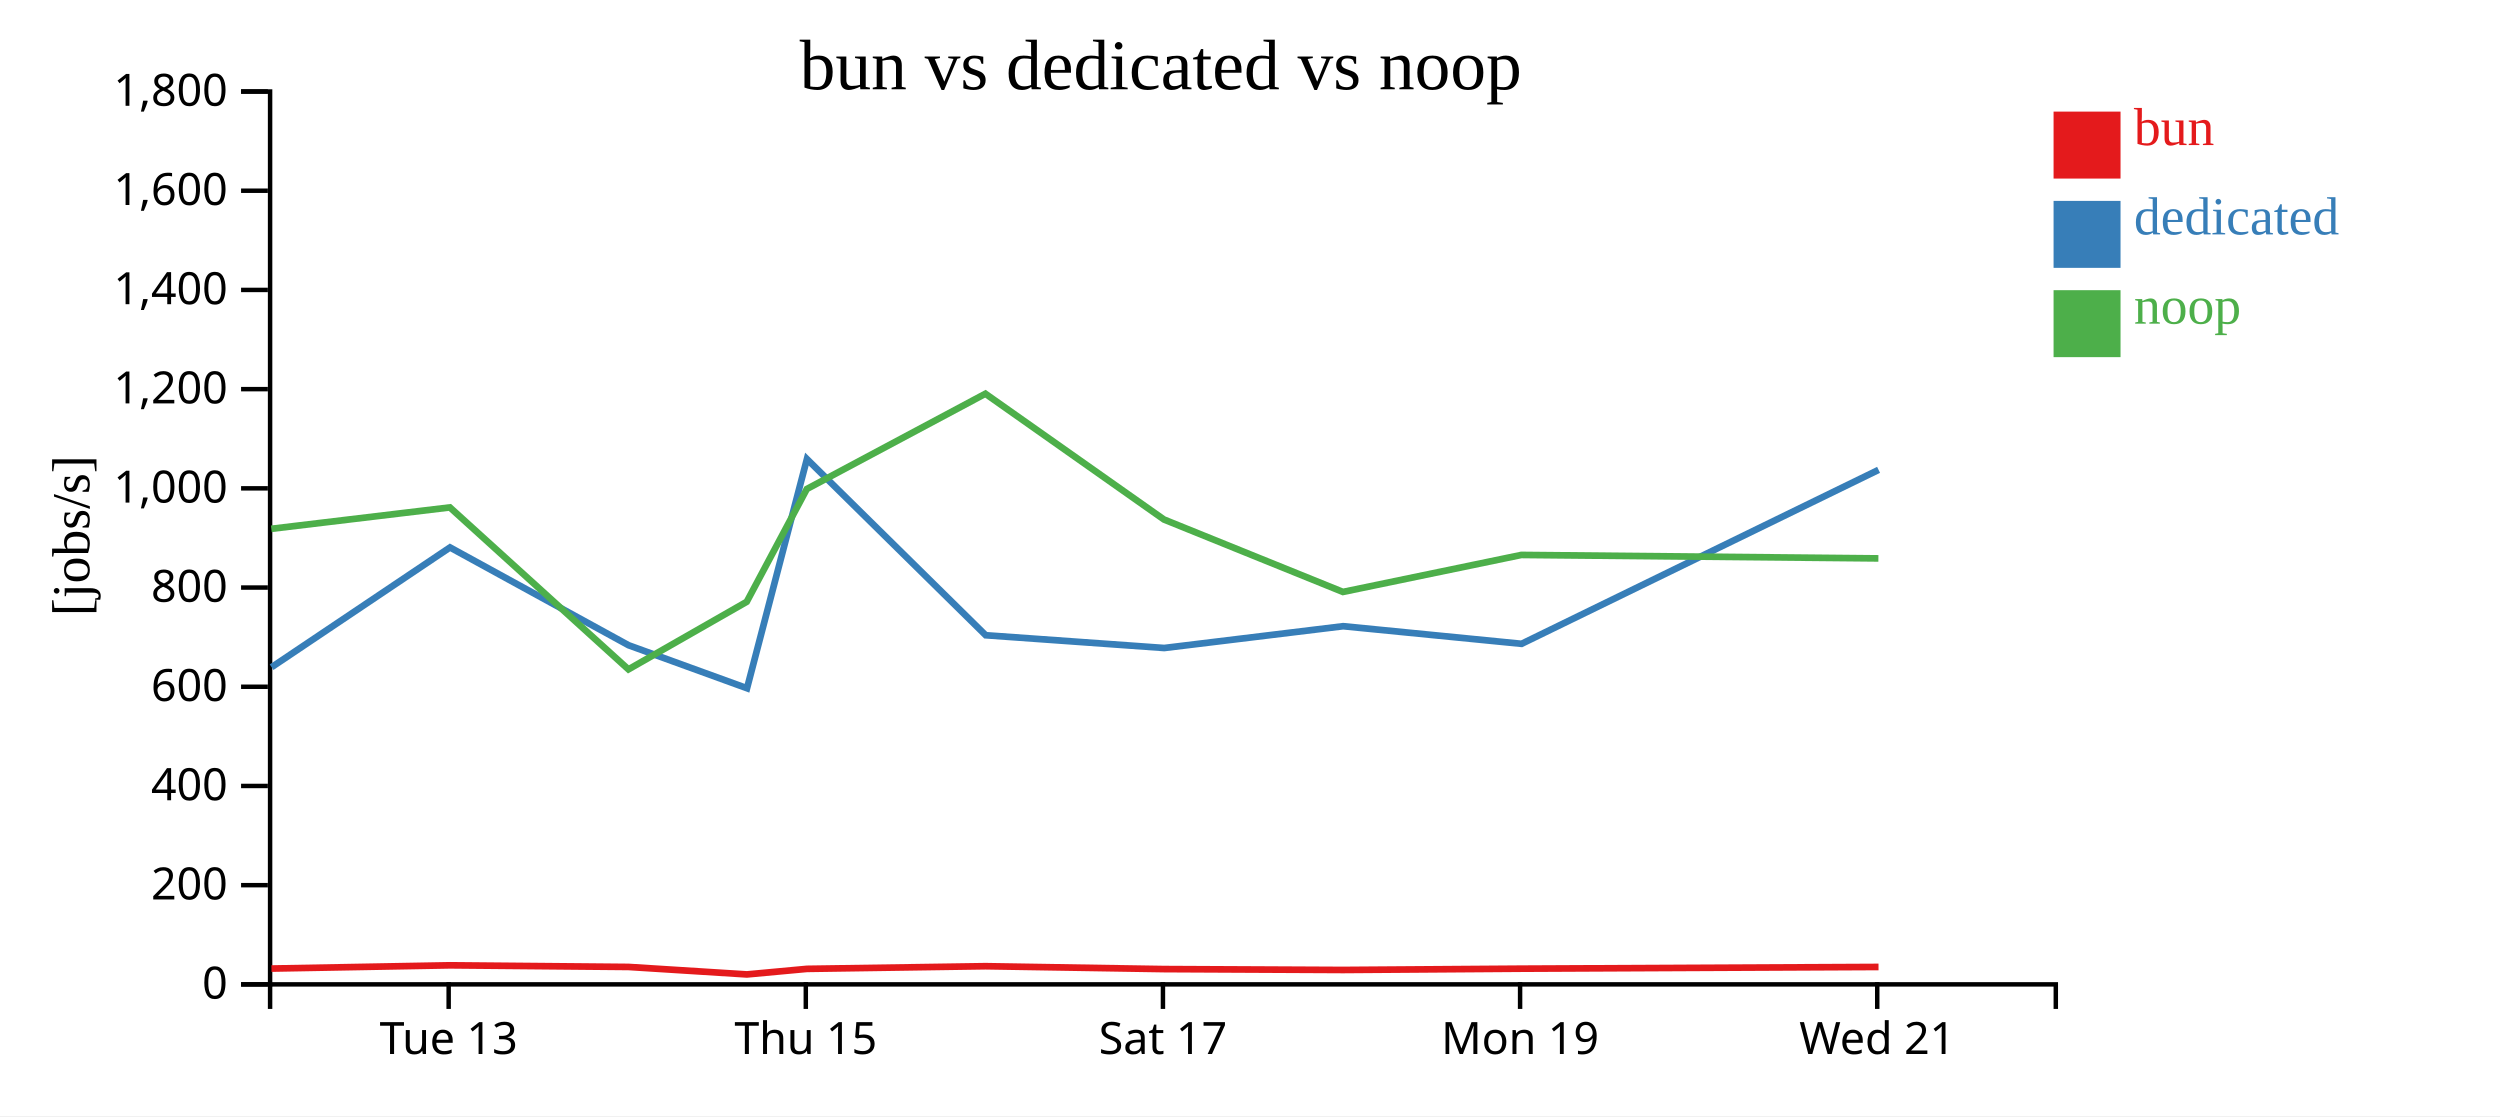
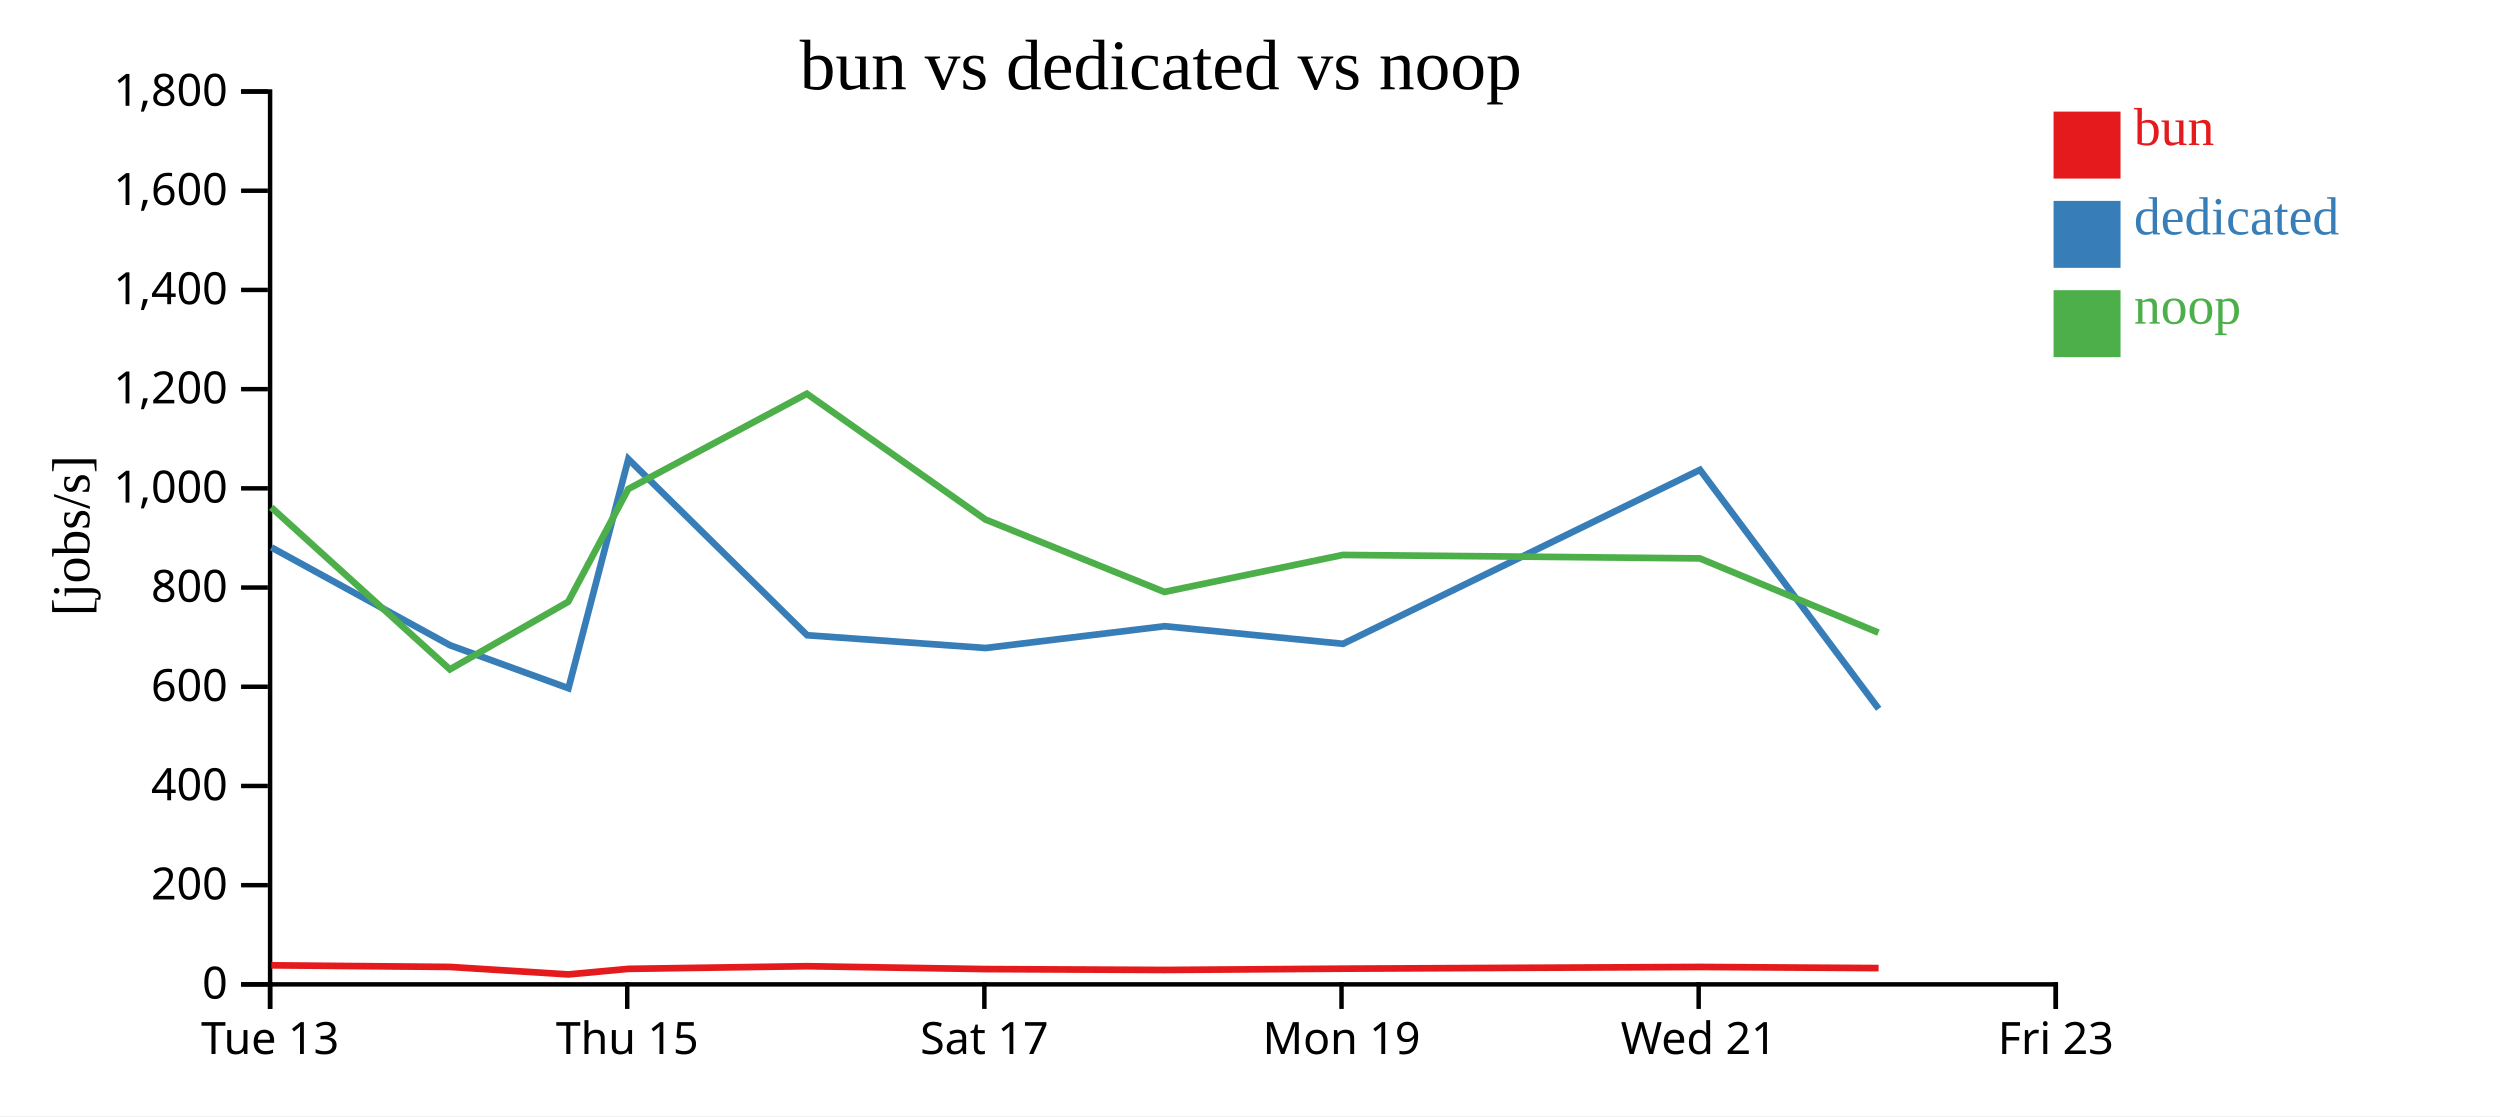
<svg xmlns="http://www.w3.org/2000/svg" width="560" height="250">
  <rect width="100%" height="100%" fill="white" />
  <g transform="translate(60,20)">
    <g transform="translate(0,200)" fill="none" font-size="10" font-family="sans-serif" text-anchor="middle">
      <path class="domain" stroke="currentColor" d="M0.5,6V0.5H400.5V6" />
-       <g class="tick" opacity="1" transform="translate(40.5,0)">
+       <g class="tick" opacity="1" transform="translate(0.5,0)">
        <line stroke="currentColor" y2="6" />
        <text fill="currentColor" y="9" dy="0.71em">Tue 13</text>
      </g>
-       <g class="tick" opacity="1" transform="translate(120.5,0)">
+       <g class="tick" opacity="1" transform="translate(80.5,0)">
        <line stroke="currentColor" y2="6" />
        <text fill="currentColor" y="9" dy="0.71em">Thu 15</text>
      </g>
-       <g class="tick" opacity="1" transform="translate(200.5,0)">
+       <g class="tick" opacity="1" transform="translate(160.5,0)">
        <line stroke="currentColor" y2="6" />
        <text fill="currentColor" y="9" dy="0.71em">Sat 17</text>
      </g>
-       <g class="tick" opacity="1" transform="translate(280.5,0)">
+       <g class="tick" opacity="1" transform="translate(240.5,0)">
        <line stroke="currentColor" y2="6" />
        <text fill="currentColor" y="9" dy="0.71em">Mon 19</text>
      </g>
-       <g class="tick" opacity="1" transform="translate(360.5,0)">
+       <g class="tick" opacity="1" transform="translate(320.5,0)">
        <line stroke="currentColor" y2="6" />
        <text fill="currentColor" y="9" dy="0.71em">Wed 21</text>
+       </g>
+       <g class="tick" opacity="1" transform="translate(400.5,0)">
+         <line stroke="currentColor" y2="6" />
+         <text fill="currentColor" y="9" dy="0.71em">Fri 23</text>
      </g>
    </g>
    <g fill="none" font-size="10" font-family="sans-serif" text-anchor="end">
      <path class="domain" stroke="currentColor" d="M-6,200.5H0.5V0.5H-6" />
      <g class="tick" opacity="1" transform="translate(0,200.5)">
        <line stroke="currentColor" x2="-6" />
        <text fill="currentColor" x="-9" dy="0.32em">0</text>
      </g>
      <g class="tick" opacity="1" transform="translate(0,178.2778)">
        <line stroke="currentColor" x2="-6" />
        <text fill="currentColor" x="-9" dy="0.32em">200</text>
      </g>
      <g class="tick" opacity="1" transform="translate(0,156.0556)">
        <line stroke="currentColor" x2="-6" />
        <text fill="currentColor" x="-9" dy="0.32em">400</text>
      </g>
      <g class="tick" opacity="1" transform="translate(0,133.8333)">
        <line stroke="currentColor" x2="-6" />
        <text fill="currentColor" x="-9" dy="0.32em">600</text>
      </g>
      <g class="tick" opacity="1" transform="translate(0,111.6111)">
        <line stroke="currentColor" x2="-6" />
        <text fill="currentColor" x="-9" dy="0.32em">800</text>
      </g>
      <g class="tick" opacity="1" transform="translate(0,89.38889)">
        <line stroke="currentColor" x2="-6" />
        <text fill="currentColor" x="-9" dy="0.32em">1,000</text>
      </g>
      <g class="tick" opacity="1" transform="translate(0,67.16667)">
        <line stroke="currentColor" x2="-6" />
        <text fill="currentColor" x="-9" dy="0.32em">1,200</text>
      </g>
      <g class="tick" opacity="1" transform="translate(0,44.94444)">
        <line stroke="currentColor" x2="-6" />
        <text fill="currentColor" x="-9" dy="0.32em">1,400</text>
      </g>
      <g class="tick" opacity="1" transform="translate(0,22.72222)">
        <line stroke="currentColor" x2="-6" />
        <text fill="currentColor" x="-9" dy="0.32em">1,600</text>
      </g>
      <g class="tick" opacity="1" transform="translate(0,0.5)">
        <line stroke="currentColor" x2="-6" />
        <text fill="currentColor" x="-9" dy="0.32em">1,800</text>
      </g>
    </g>
    <text text-anchor="middle" style="font-size: 12px" transform="rotate(-90)" y="-40" x="-100">[jobs/s]</text>
    <text text-anchor="middle" style="font-size: 16px" y="0" x="200">bun vs dedicated vs noop</text>
-     <path class="line" fill="none" stroke="#e41a1c" stroke-width="1.5" d="M0.809,196.959L40.798,196.23L80.795,196.596L107.307,198.271L120.76,197.025L160.754,196.43L200.755,197.076L240.847,197.272L280.81,196.984L360.788,196.598" />
-     <path class="line" fill="none" stroke="#377eb8" stroke-width="1.5" d="M0.839,129.45L40.8,102.624L80.797,124.533L107.333,134.167L120.752,82.833L160.798,122.293L200.784,125.153L240.871,120.27L280.834,124.216L360.8,85.247" />
-     <path class="line" fill="none" stroke="#4daf4a" stroke-width="1.5" d="M0.779,98.452L40.772,93.661L80.768,129.938L107.267,114.799L120.729,89.538L160.727,68.196L200.724,96.368L240.816,112.593L280.778,104.306L360.759,105.08" />
+     <path class="line" fill="none" stroke="#e41a1c" stroke-width="1.5" d="M0.798,196.23L40.795,196.596L67.307,198.271L80.76,197.025L120.754,196.43L160.755,197.076L200.847,197.272L240.81,196.984L320.788,196.598L360.802,196.852" />
+     <path class="line" fill="none" stroke="#377eb8" stroke-width="1.5" d="M0.8,102.624L40.797,124.533L67.333,134.167L80.752,82.833L120.798,122.293L160.784,125.153L200.871,120.27L240.834,124.216L320.8,85.247L360.82,138.78" />
+     <path class="line" fill="none" stroke="#4daf4a" stroke-width="1.5" d="M0.772,93.661L40.768,129.938L67.267,114.799L80.729,89.538L120.727,68.196L160.724,96.368L200.816,112.593L240.778,104.306L320.759,105.08L360.773,121.712" />
    <rect class="dot" x="400" y="5" width="15" height="15" style="fill: #e41a1c;" />
    <rect class="dot" x="400" y="25" width="15" height="15" style="fill: #377eb8;" />
    <rect class="dot" x="400" y="45" width="15" height="15" style="fill: #4daf4a;" />
    <text class="label" x="418" y="12.5" style="fill: #e41a1c; alignment-baseline: middle;" text-anchor="left">bun</text>
    <text class="label" x="418" y="32.5" style="fill: #377eb8; alignment-baseline: middle;" text-anchor="left">dedicated</text>
    <text class="label" x="418" y="52.5" style="fill: #4daf4a; alignment-baseline: middle;" text-anchor="left">noop</text>
  </g>
</svg>
